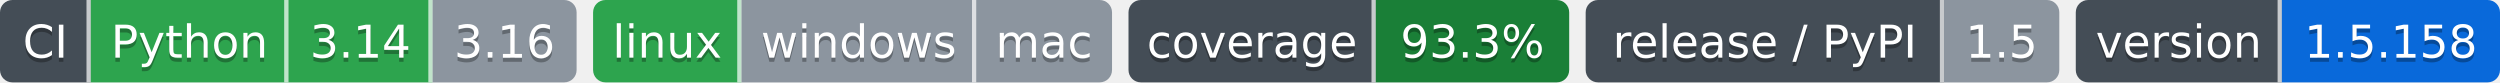
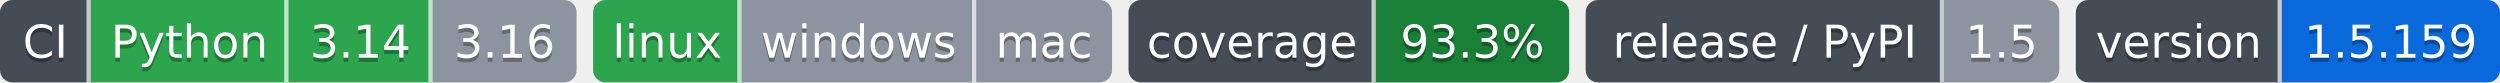
- <svg xmlns="http://www.w3.org/2000/svg" width="607" height="20" role="img" aria-label="Python: CI пройден; 3.14: CI пройден; 3.16: версия ещё не вышла; linux: CI пройден; windows: проверка не проводилась; mac: проверка не проводилась; 93.3%: покрытие 93.3%; 1.5: выпуск v1.5.0, на PyPI не публикуется; 1.5.158: версия 1.5.158">
-   <clipPath id="z1663e2540">
+ <svg xmlns="http://www.w3.org/2000/svg" width="607" height="20" role="img" aria-label="Python: CI пройден; 3.14: CI пройден; 3.16: версия ещё не вышла; linux: CI пройден; windows: проверка не проводилась; mac: проверка не проводилась; 93.3%: покрытие 93.3%; 1.5: выпуск v1.5.0, на PyPI не публикуется; 1.5.159: версия 1.5.159">
+   <clipPath id="z90be6f220">
    <rect width="140" height="20" rx="3" x="0" />
  </clipPath>
-   <clipPath id="z1663e2541">
+   <clipPath id="z90be6f221">
    <rect width="126" height="20" rx="3" x="144" />
  </clipPath>
-   <clipPath id="z1663e2542">
+   <clipPath id="z90be6f222">
    <rect width="107" height="20" rx="3" x="274" />
  </clipPath>
-   <clipPath id="z1663e2543">
+   <clipPath id="z90be6f223">
    <rect width="115" height="20" rx="3" x="385" />
  </clipPath>
-   <clipPath id="z1663e2544">
+   <clipPath id="z90be6f224">
    <rect width="103" height="20" rx="3" x="504" />
  </clipPath>
  <g>
-     <rect x="0" width="22" height="20" fill="#444d56" clip-path="url(#z1663e2540)" />
-     <rect x="22" width="48" height="20" fill="#2da44e" clip-path="url(#z1663e2540)" />
-     <rect x="70" width="35" height="20" fill="#2da44e" clip-path="url(#z1663e2540)" />
-     <rect x="105" width="35" height="20" fill="#8c959f" clip-path="url(#z1663e2540)" />
-     <rect x="144" width="36" height="20" fill="#2da44e" clip-path="url(#z1663e2541)" />
-     <rect x="180" width="57" height="20" fill="#8c959f" clip-path="url(#z1663e2541)" />
-     <rect x="237" width="33" height="20" fill="#8c959f" clip-path="url(#z1663e2541)" />
-     <rect x="274" width="60" height="20" fill="#444d56" clip-path="url(#z1663e2542)" />
-     <rect x="334" width="47" height="20" fill="#1a7f37" clip-path="url(#z1663e2542)" />
-     <rect x="385" width="87" height="20" fill="#444d56" clip-path="url(#z1663e2543)" />
-     <rect x="472" width="28" height="20" fill="#8c959f" clip-path="url(#z1663e2543)" />
-     <rect x="504" width="50" height="20" fill="#444d56" clip-path="url(#z1663e2544)" />
-     <rect x="554" width="53" height="20" fill="#0969da" clip-path="url(#z1663e2544)" />
+     <rect x="0" width="22" height="20" fill="#444d56" clip-path="url(#z90be6f220)" />
+     <rect x="22" width="48" height="20" fill="#2da44e" clip-path="url(#z90be6f220)" />
+     <rect x="70" width="35" height="20" fill="#2da44e" clip-path="url(#z90be6f220)" />
+     <rect x="105" width="35" height="20" fill="#8c959f" clip-path="url(#z90be6f220)" />
+     <rect x="144" width="36" height="20" fill="#2da44e" clip-path="url(#z90be6f221)" />
+     <rect x="180" width="57" height="20" fill="#8c959f" clip-path="url(#z90be6f221)" />
+     <rect x="237" width="33" height="20" fill="#8c959f" clip-path="url(#z90be6f221)" />
+     <rect x="274" width="60" height="20" fill="#444d56" clip-path="url(#z90be6f222)" />
+     <rect x="334" width="47" height="20" fill="#1a7f37" clip-path="url(#z90be6f222)" />
+     <rect x="385" width="87" height="20" fill="#444d56" clip-path="url(#z90be6f223)" />
+     <rect x="472" width="28" height="20" fill="#8c959f" clip-path="url(#z90be6f223)" />
+     <rect x="504" width="50" height="20" fill="#444d56" clip-path="url(#z90be6f224)" />
+     <rect x="554" width="53" height="20" fill="#0969da" clip-path="url(#z90be6f224)" />
    <rect x="21" width="1" height="20" fill="#fff" fill-opacity=".7" />
    <rect x="69" width="1" height="20" fill="#fff" fill-opacity=".7" />
    <rect x="104" width="1" height="20" fill="#fff" fill-opacity=".7" />
    <rect x="179" width="1" height="20" fill="#fff" fill-opacity=".7" />
    <rect x="236" width="1" height="20" fill="#fff" fill-opacity=".7" />
    <rect x="333" width="1" height="20" fill="#fff" fill-opacity=".7" />
    <rect x="471" width="1" height="20" fill="#fff" fill-opacity=".7" />
    <rect x="553" width="1" height="20" fill="#fff" fill-opacity=".7" />
  </g>
  <g fill="#fff" text-anchor="middle" font-family="Verdana,Geneva,DejaVu Sans,sans-serif" font-size="11">
    <text x="11.0" y="15" fill="#010101" fill-opacity=".3">CI</text>
    <text x="11.0" y="14">CI</text>
    <text x="46.0" y="15" fill="#010101" fill-opacity=".3">Python</text>
    <text x="46.0" y="14">Python</text>
    <text x="87.5" y="15" fill="#010101" fill-opacity=".3">3.14</text>
    <text x="87.5" y="14">3.14</text>
    <text x="122.5" y="15" fill="#010101" fill-opacity=".3">3.16</text>
    <text x="122.5" y="14">3.16</text>
    <text x="162.0" y="15" fill="#010101" fill-opacity=".3">linux</text>
    <text x="162.0" y="14">linux</text>
    <text x="208.5" y="15" fill="#010101" fill-opacity=".3">windows</text>
    <text x="208.5" y="14">windows</text>
    <text x="253.5" y="15" fill="#010101" fill-opacity=".3">mac</text>
    <text x="253.5" y="14">mac</text>
    <text x="304.0" y="15" fill="#010101" fill-opacity=".3">coverage</text>
    <text x="304.0" y="14">coverage</text>
    <text x="357.5" y="15" fill="#010101" fill-opacity=".3">93.3%</text>
    <text x="357.5" y="14">93.3%</text>
    <text x="428.5" y="15" fill="#010101" fill-opacity=".3">release / PyPI</text>
    <text x="428.5" y="14">release / PyPI</text>
    <text x="486.0" y="15" fill="#010101" fill-opacity=".3">1.5</text>
    <text x="486.0" y="14">1.5</text>
    <text x="529.0" y="15" fill="#010101" fill-opacity=".3">version</text>
    <text x="529.0" y="14">version</text>
-     <text x="580.5" y="15" fill="#010101" fill-opacity=".3">1.5.158</text>
-     <text x="580.5" y="14">1.5.158</text>
+     <text x="580.5" y="15" fill="#010101" fill-opacity=".3">1.5.159</text>
+     <text x="580.5" y="14">1.5.159</text>
  </g>
</svg>
